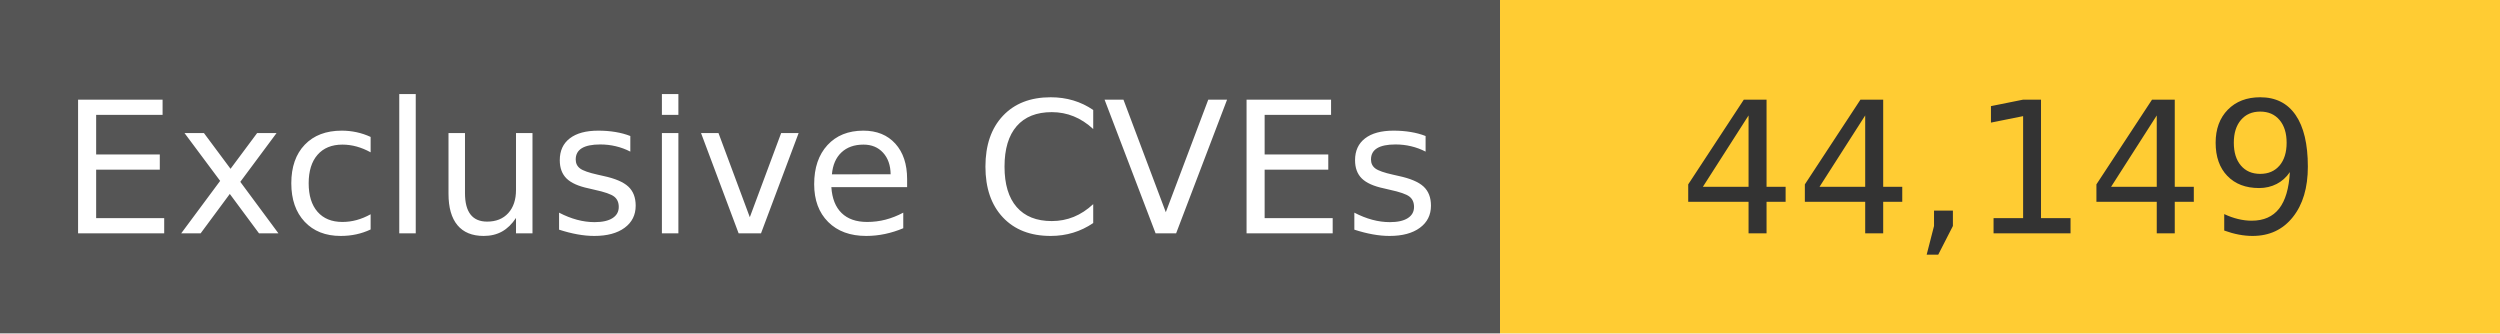
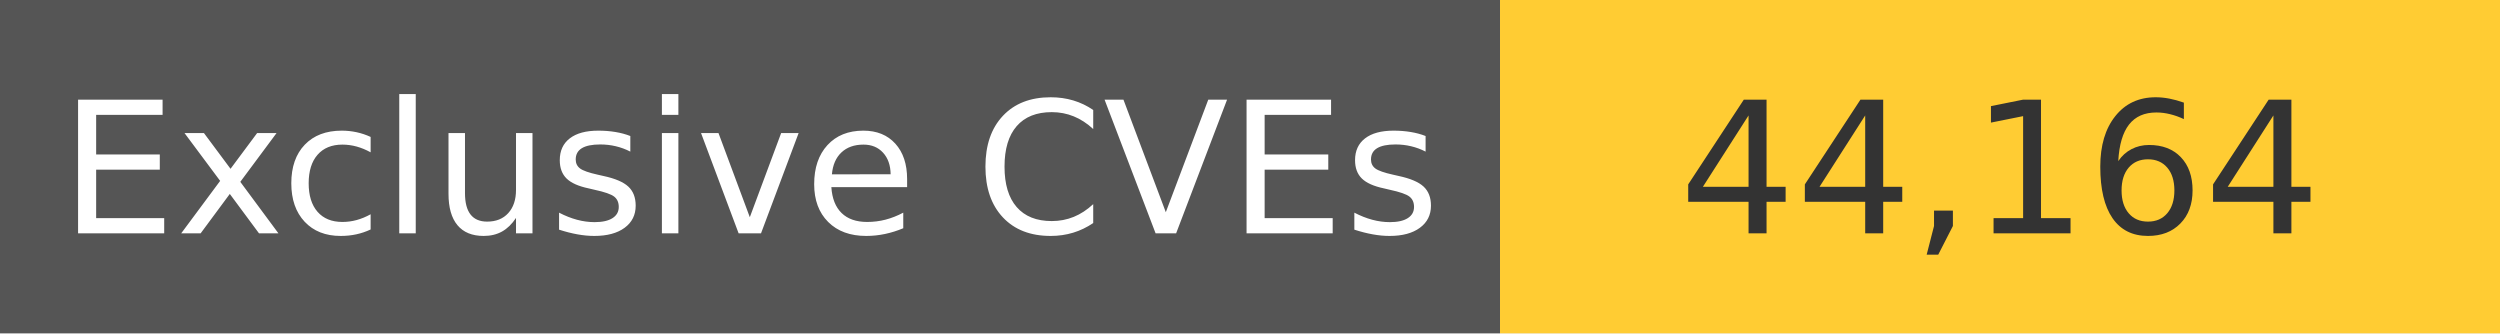
<svg xmlns="http://www.w3.org/2000/svg" width="150" height="20" role="img">
  <linearGradient id="s" x2="0" y2="100%">
    <stop offset="0" stop-color="#bbb" stop-opacity=".1" />
    <stop offset="1" stop-opacity=".1" />
  </linearGradient>
  <g>
    <rect width="90" height="20" fill="#555" />
    <rect x="90" width="267" height="20" fill="#ffcc33" />
  </g>
  <g fill="#fff" text-anchor="middle" font-family="Verdana,Geneva,DejaVu Sans,sans-serif" text-rendering="geometricPrecision" font-size="110">
    <text x="450" y="140" transform="scale(.1)" fill="#fff">
            Exclusive CVEs
        </text>
    <text x="1200" y="140" transform="scale(.1)" fill="#333">
-             44,149
+             44,164
        </text>
  </g>
</svg>
